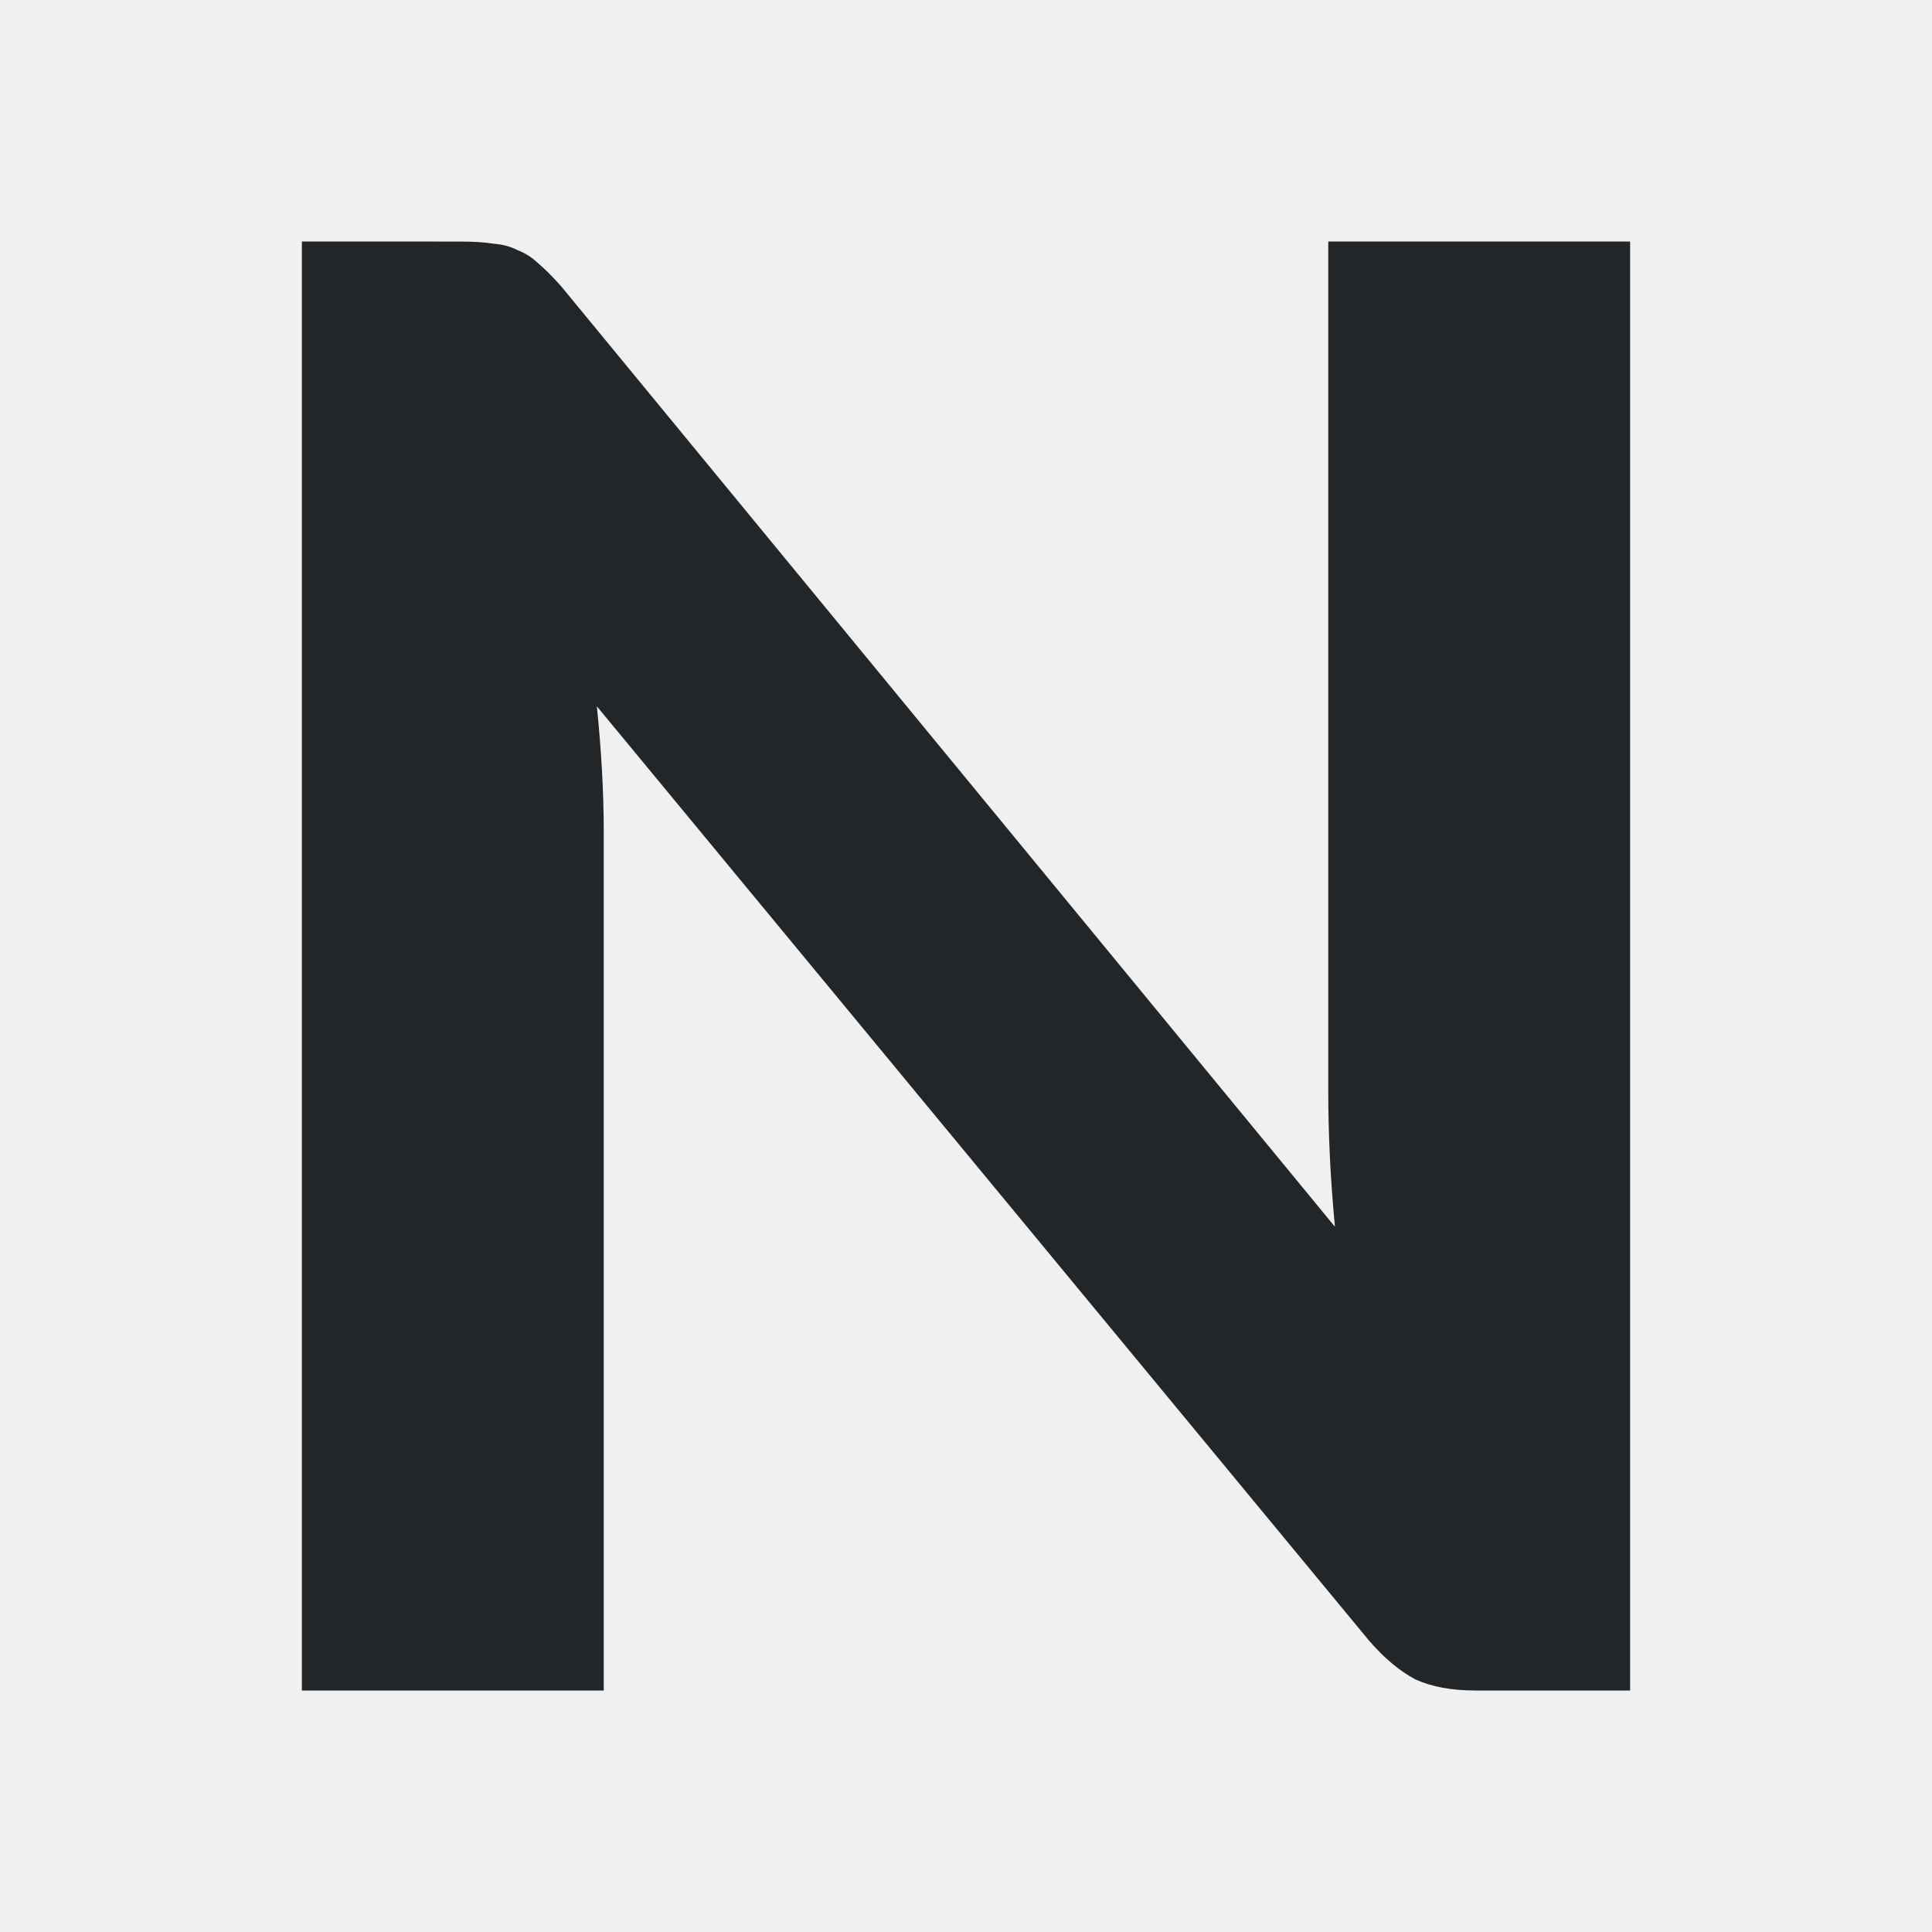
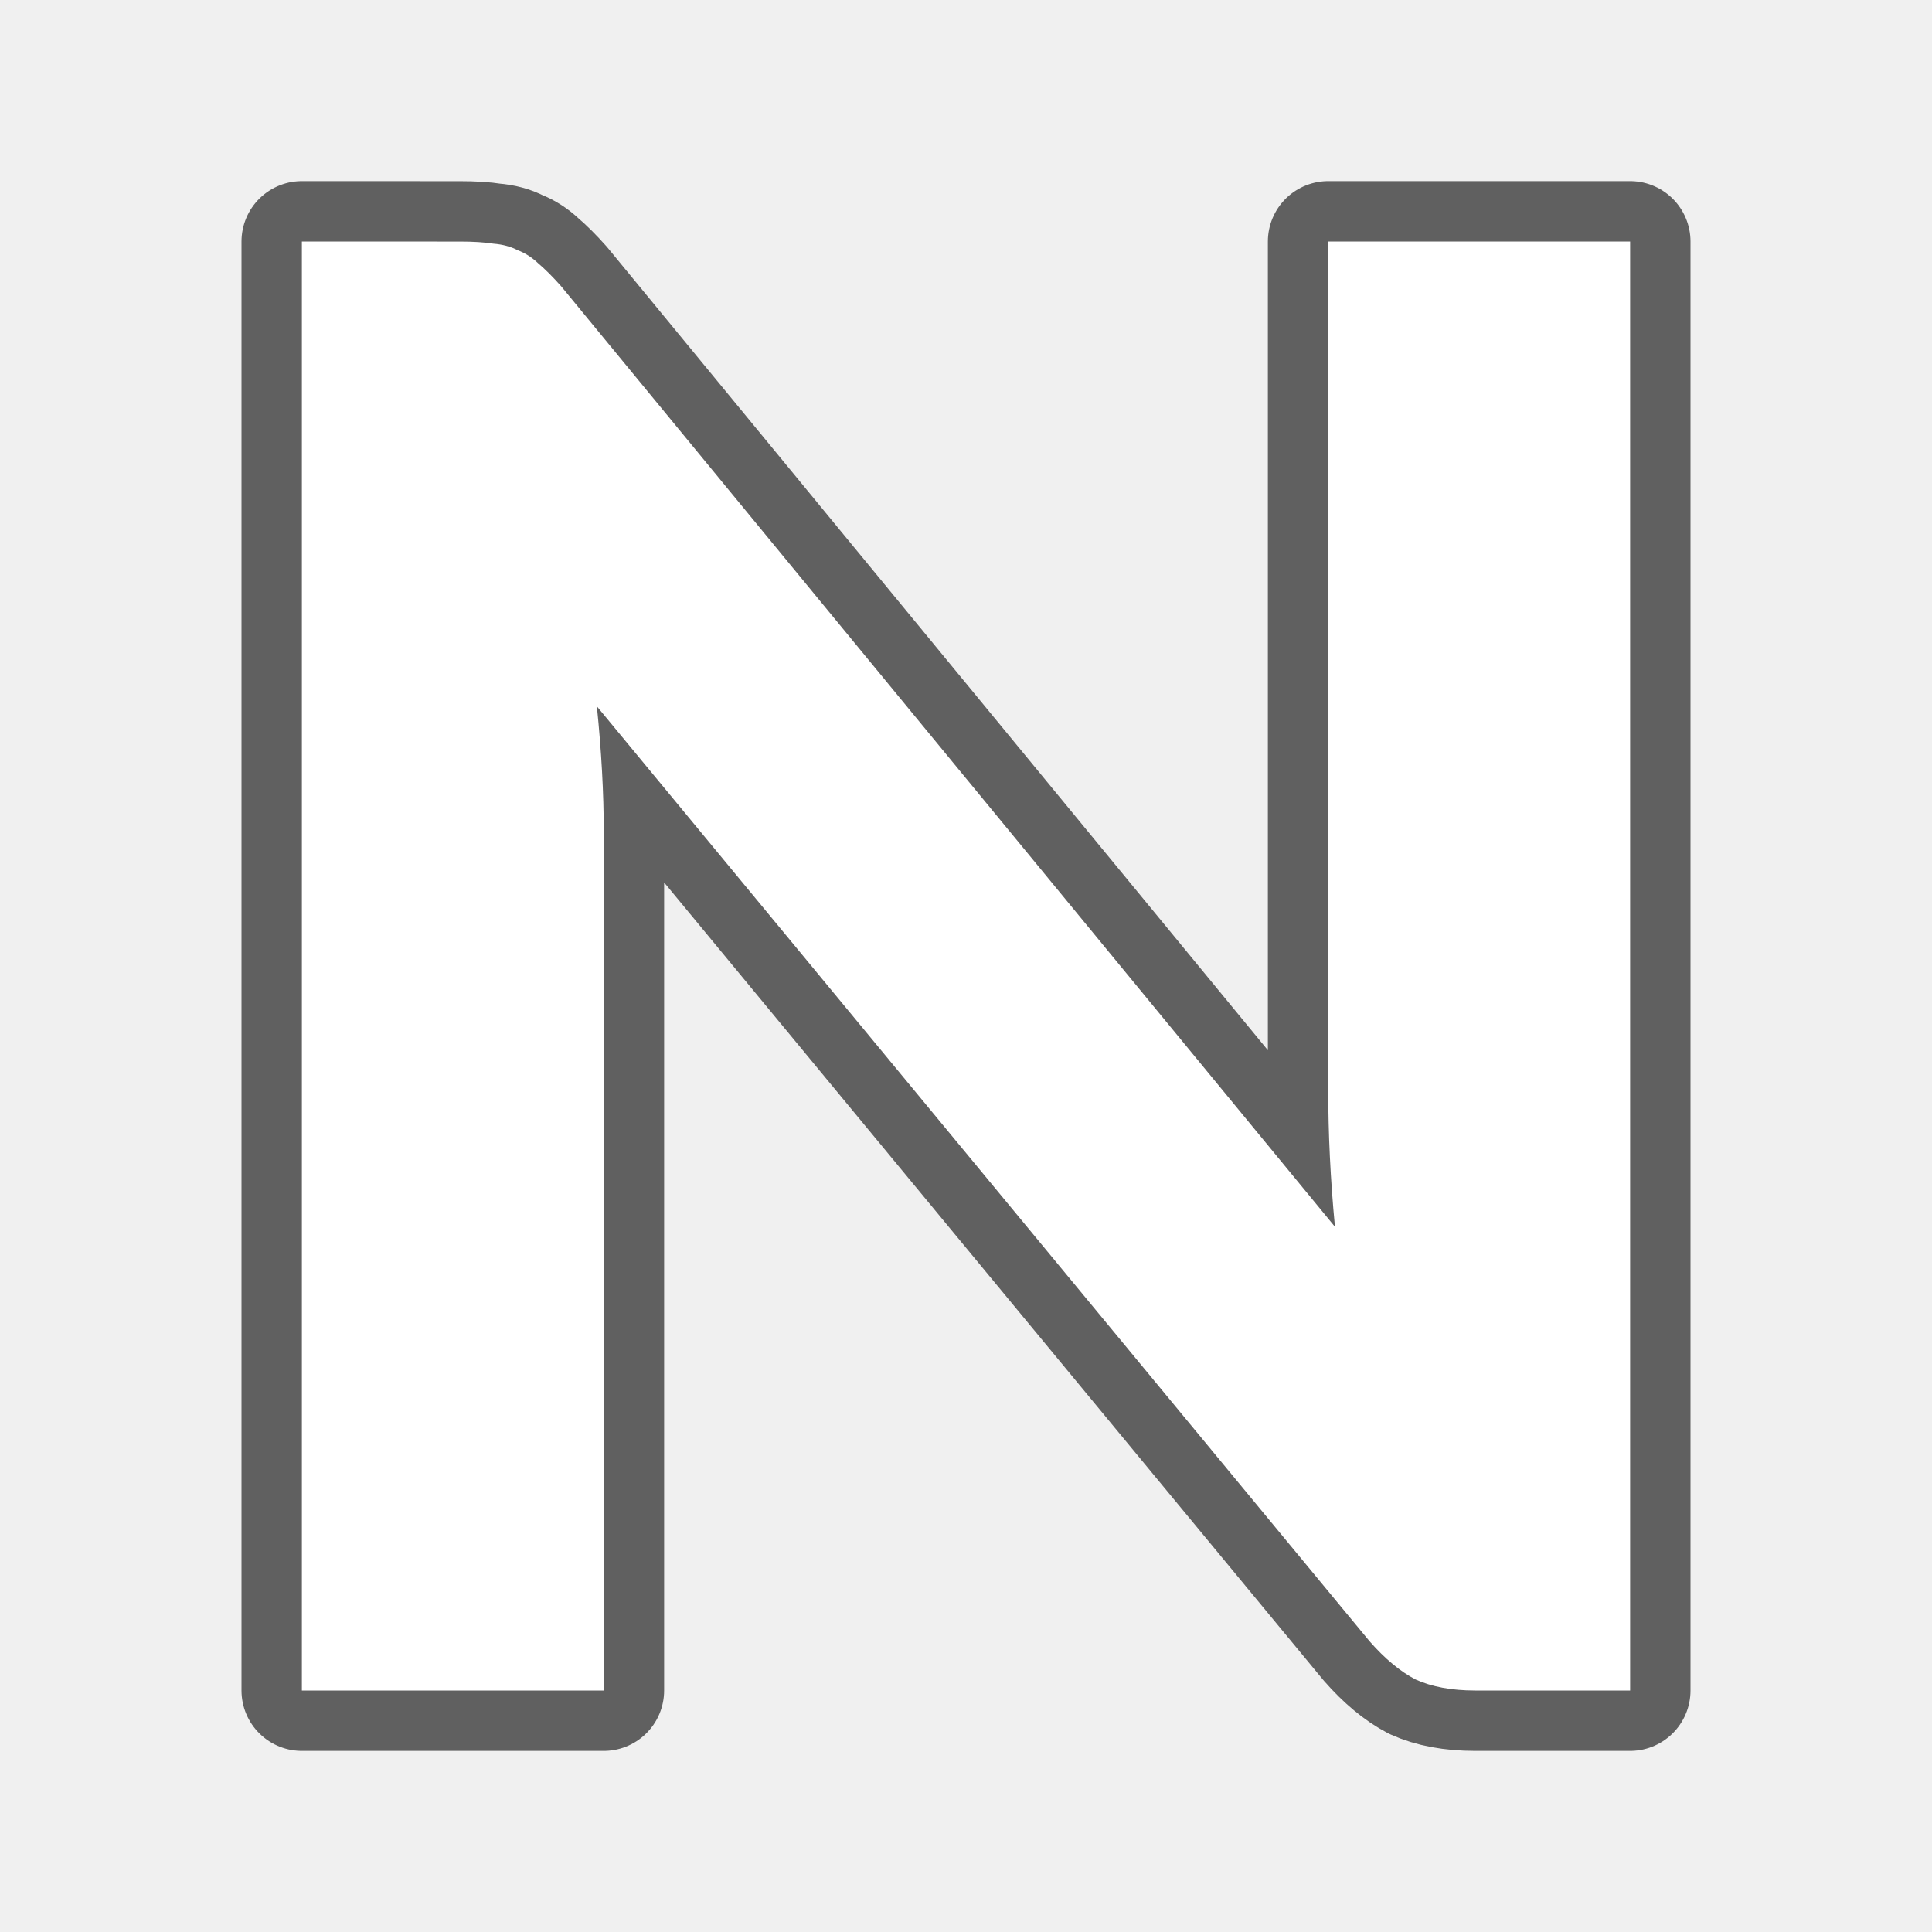
- <svg xmlns="http://www.w3.org/2000/svg" height="32" viewBox="0 0 32 32" width="32">
-   <path d="m5 4v24h5v-14.224c0-.639-.038-1.33-.114-2.077l12.799 15.486c.253.289.508.5.762.633.266.12.595.182.987.182h2.566v-24h-5v14.06c0 .711.035 1.464.111 2.259l-12.816-15.577c-.139-.157-.267-.284-.381-.381-.101-.096-.213-.169-.34-.217-.114-.06-.249-.096-.401-.108-.152-.024-.335-.035-.551-.035z" fill="#232629" stroke-width="1.5" />
+ <svg xmlns="http://www.w3.org/2000/svg" height="32" viewBox="0 0 32 32" width="32" version="1.1" id="svg4">
+   <defs id="defs8" />
+   <path style="fill:#000000;stroke:#000000;opacity:0.6;stroke-width:2;stroke-miterlimit:4;stroke-dasharray:none;stroke-linejoin:round" id="path819" stroke-width="1.5" fill="#232629" d="m5 4v24h5v-14.224c0-.639-.038-1.33-.114-2.077l12.799 15.486c.253.289.508.5.762.633.266.12.595.182.987.182h2.566v-24h-5v14.06c0 .711.035 1.464.111 2.259l-12.816-15.577c-.139-.157-.267-.284-.381-.381-.101-.096-.213-.169-.34-.217-.114-.06-.249-.096-.401-.108-.152-.024-.335-.035-.551-.035z" />
+   <path d="m5 4v24h5v-14.224c0-.639-.038-1.33-.114-2.077l12.799 15.486c.253.289.508.5.762.633.266.12.595.182.987.182h2.566v-24h-5v14.06c0 .711.035 1.464.111 2.259l-12.816-15.577c-.139-.157-.267-.284-.381-.381-.101-.096-.213-.169-.34-.217-.114-.06-.249-.096-.401-.108-.152-.024-.335-.035-.551-.035z" fill="#232629" stroke-width="1.5" id="path2" style="fill:#ffffff" />
</svg>
